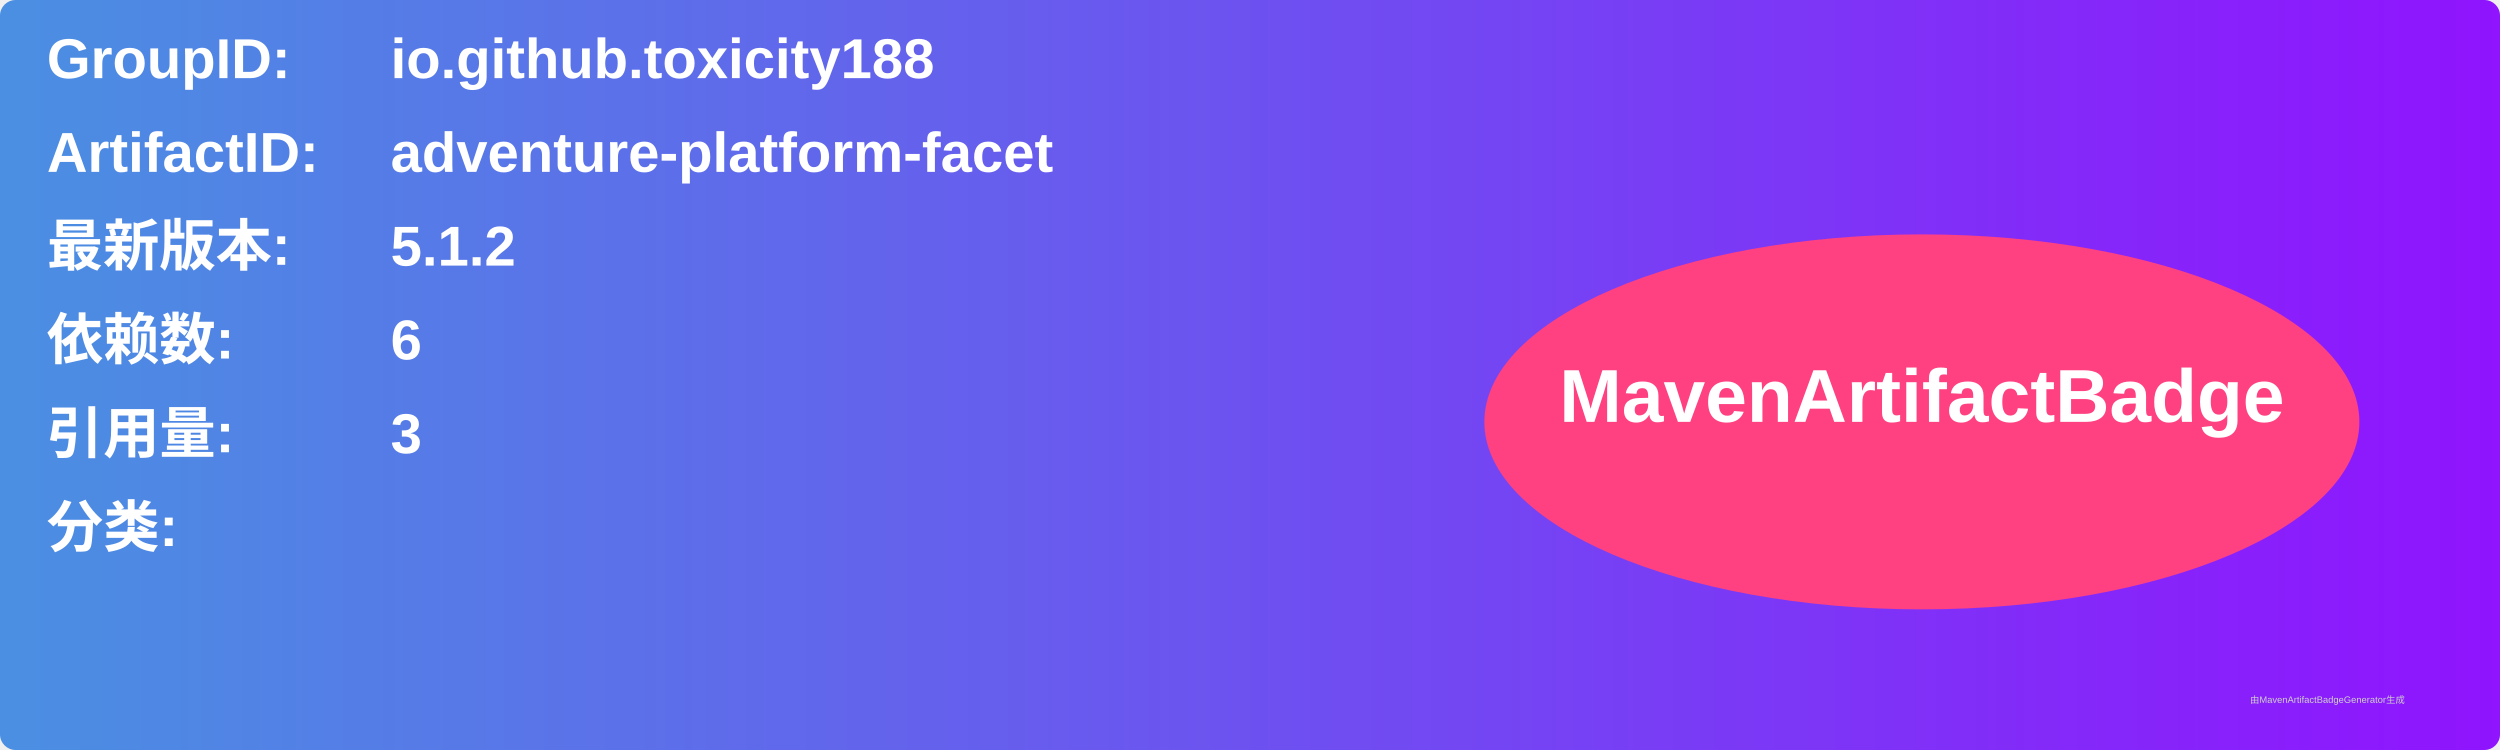
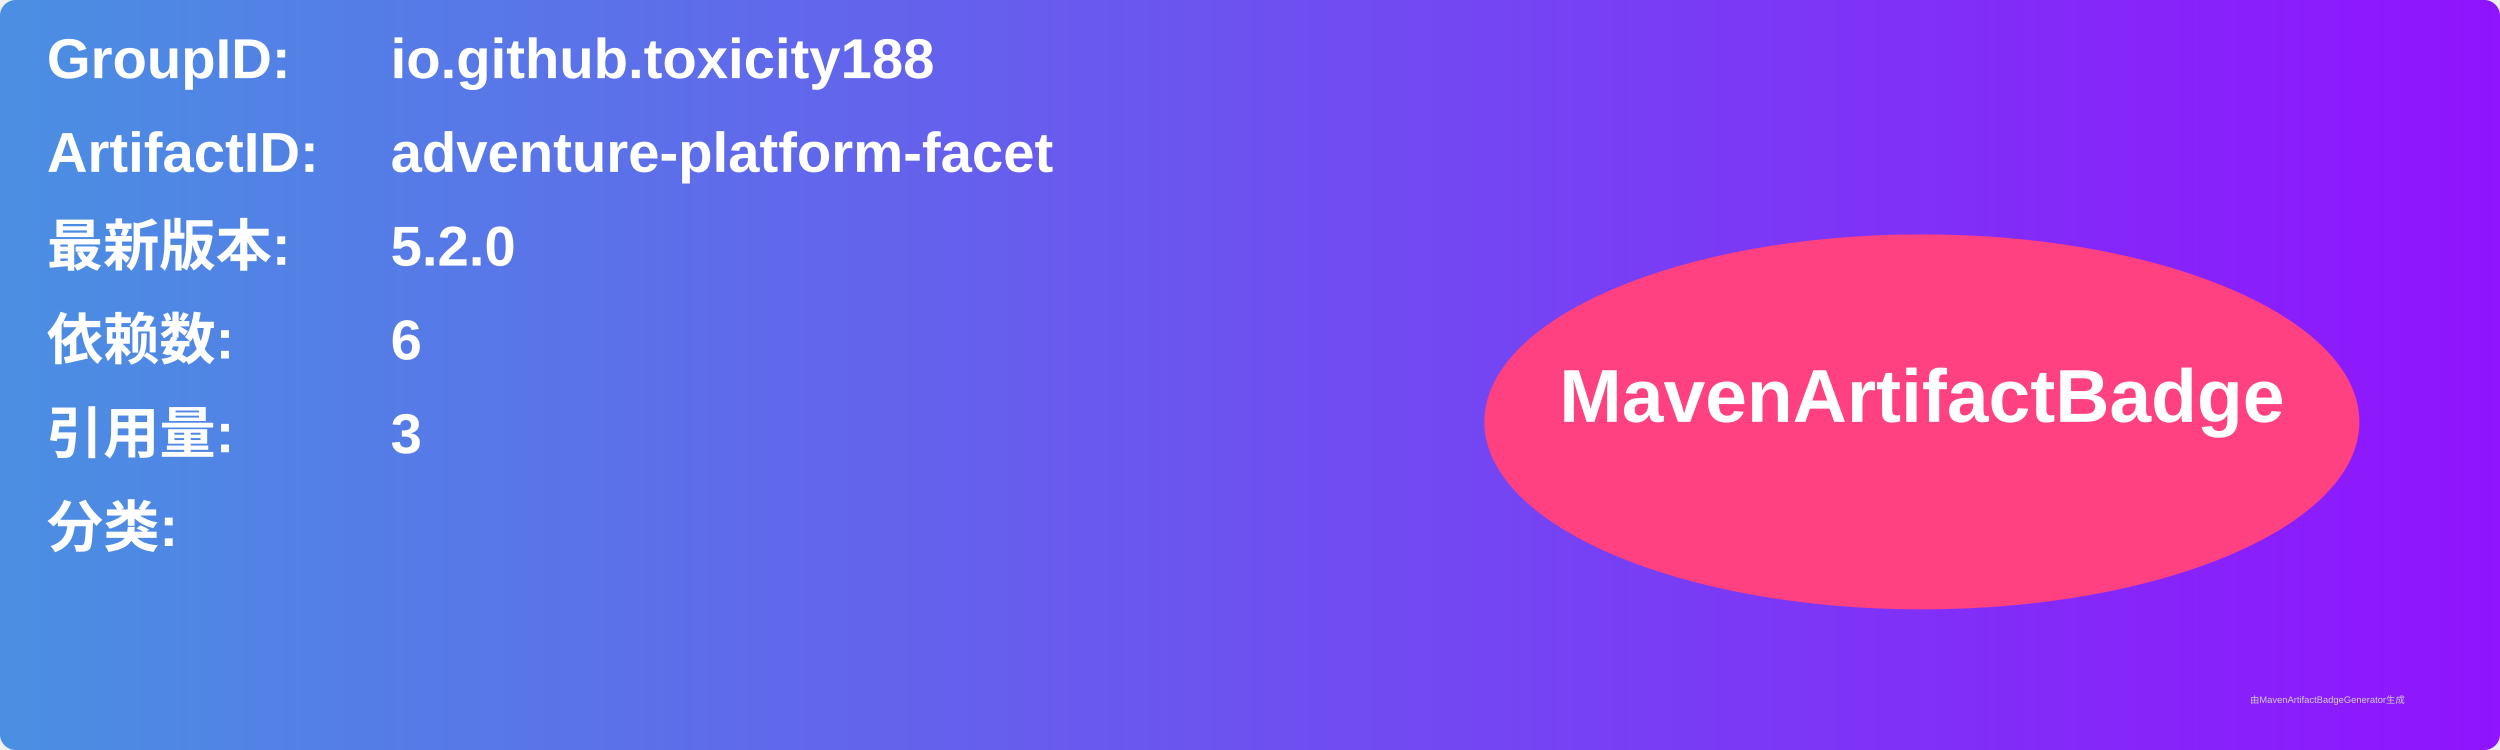
<svg xmlns="http://www.w3.org/2000/svg" width="800" height="240" viewBox="0 0 800 240">
  <linearGradient id="grad" x1="0%" y1="0%" x2="100%" y2="0%">
    <stop offset="0%" stop-color="#4a90e2" />
    <stop offset="100%" stop-color="#9013fe" />
  </linearGradient>
  <rect width="100%" height="100%" rx="5" ry="5" fill="url(#grad)" />
  <g transform="translate(15, 15)">
    <text x="0" y="10" font-family="Arial" font-size="18" fill="white" font-weight="bold" width="260">GroupID:</text>
    <text x="110" y="10" font-family="Arial" font-size="18" fill="white" font-weight="bold" width="460">io.github.toxicity188</text>
    <text x="0" y="40" font-family="Arial" font-size="18" fill="white" font-weight="bold" width="260">ArtifactID:</text>
    <text x="110" y="40" font-family="Arial" font-size="18" fill="white" font-weight="bold" width="460">adventure-platform-facet</text>
    <text x="0" y="70" font-family="Arial" font-size="18" fill="white" font-weight="bold">最新版本:</text>
    <text x="110" y="70" font-family="Arial" font-size="18" fill="white" font-weight="bold">
-       <tspan font-weight="bold">5.1.2</tspan>
+       <tspan font-weight="bold">5.2.0</tspan>
    </text>
    <text x="0" y="100" font-family="Arial" font-size="18" fill="white" font-weight="bold">依赖数: </text>
    <text x="110" y="100" font-family="Arial" font-size="18" fill="white">
      <tspan font-weight="bold">6</tspan>
    </text>
    <text x="0" y="130" font-family="Arial" font-size="18" fill="white" font-weight="bold">引用量: </text>
    <text x="110" y="130" font-family="Arial" font-size="18" fill="white">
      <tspan font-weight="bold">3</tspan>
    </text>
    <text x="0" y="160" font-family="Arial" font-size="18" fill="white" font-weight="bold">分类:</text>
    <text x="10" y="190" font-family="Arial" font-size="10" fill="white">
      <tspan font-weight="bold" />
    </text>
    <ellipse cx="600" cy="120" rx="140" ry="60" fill="#ff4081" />
    <text x="600" y="120" text-anchor="middle" font-family="Arial" font-size="24" fill="white" font-weight="bold">MavenArtifactBadge</text>
  </g>
  <text x="720" y="225" font-family="Arial" font-size="3" fill="#d0d0d0">由MavenArtifactBadgeGenerator生成</text>
</svg>
